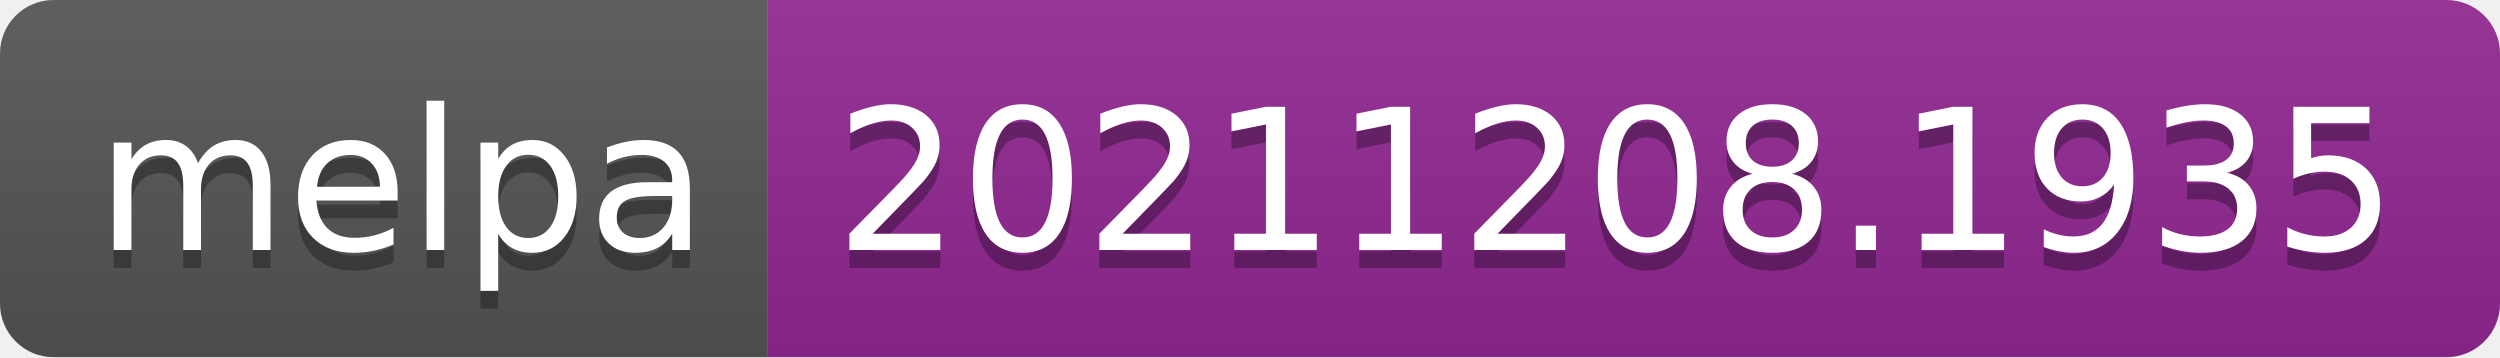
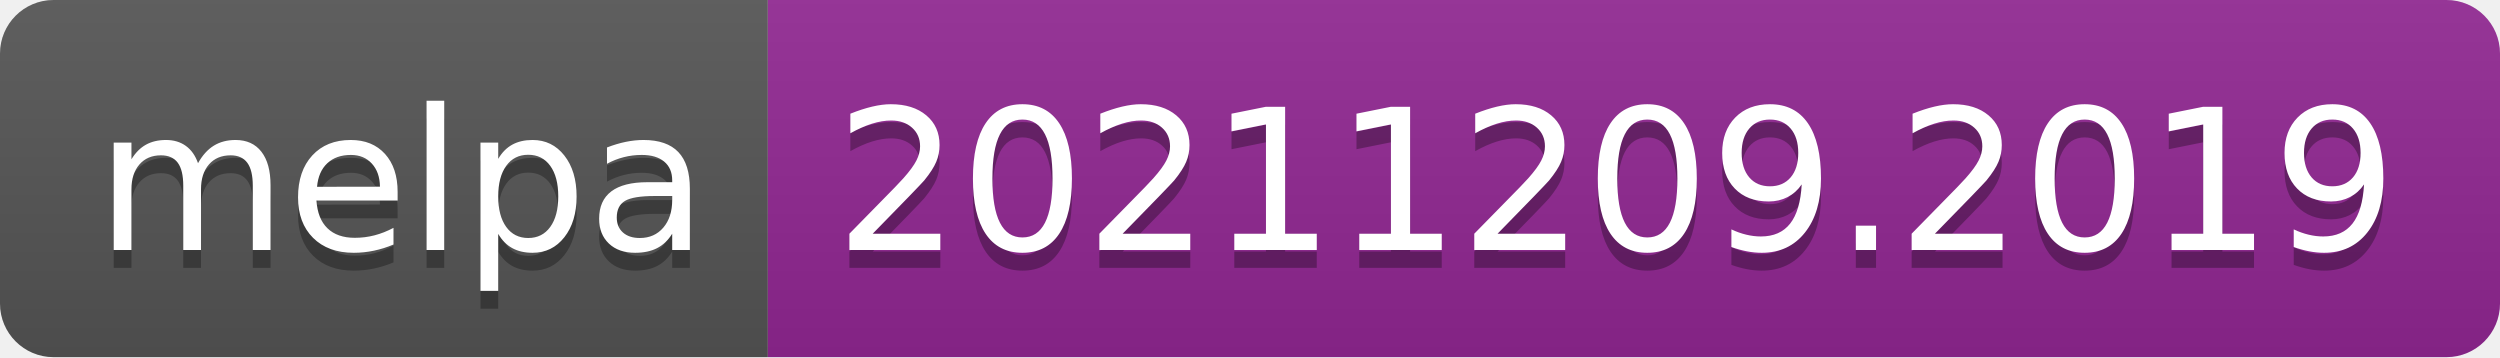
- <svg xmlns="http://www.w3.org/2000/svg" width="140" height="20" role="img" aria-label="melpa: 20211208.1935">
+ <svg xmlns="http://www.w3.org/2000/svg" width="140" height="20" role="img" aria-label="melpa: 20211209.2019">
  <linearGradient id="s" x2="0" y2="100%">
    <stop offset="0" stop-color="#bbb" stop-opacity=".1" />
    <stop offset="1" stop-opacity=".1" />
  </linearGradient>
  <clipPath id="r">
    <rect width="140" height="20" rx="3" fill="#fff" />
  </clipPath>
  <g clip-path="url(#r)">
    <rect width="43" height="20" fill="#555" />
    <rect x="43" width="97" height="20" fill="#922793" />
    <rect width="140" height="20" fill="url(#s)" />
  </g>
  <g fill="#fff" text-anchor="middle" font-family="Verdana,Geneva,DejaVu Sans,sans-serif" text-rendering="geometricPrecision" font-size="110">
    <text aria-hidden="true" x="225" y="150" fill="#010101" fill-opacity=".3" transform="scale(.1)" textLength="330">melpa</text>
    <text x="225" y="140" transform="scale(.1)" fill="#fff" textLength="330">melpa</text>
-     <text aria-hidden="true" x="905" y="150" fill="#010101" fill-opacity=".3" transform="scale(.1)" textLength="870">20211208.1935</text>
-     <text x="905" y="140" transform="scale(.1)" fill="#fff" textLength="870">20211208.1935</text>
+     <text aria-hidden="true" x="905" y="150" fill="#010101" fill-opacity=".3" transform="scale(.1)" textLength="870">20211209.2019</text>
+     <text x="905" y="140" transform="scale(.1)" fill="#fff" textLength="870">20211209.2019</text>
  </g>
</svg>
